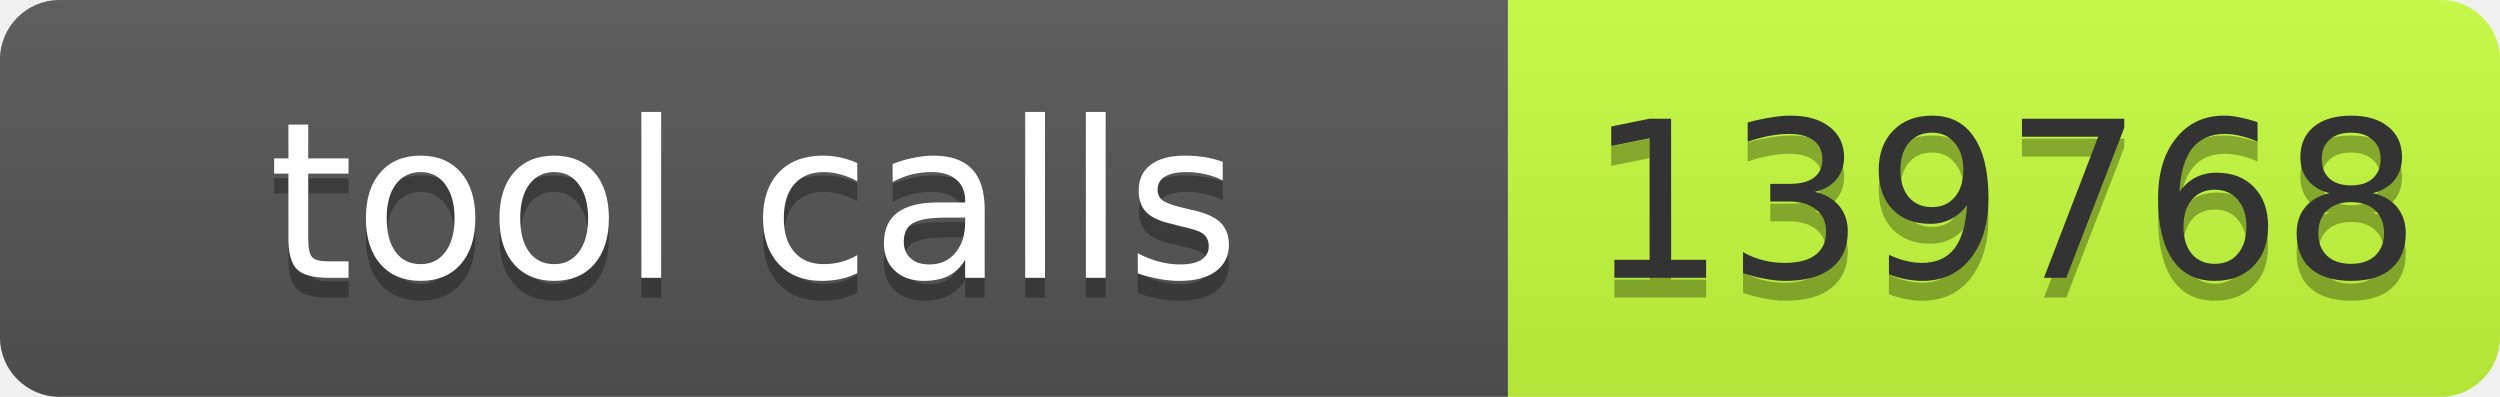
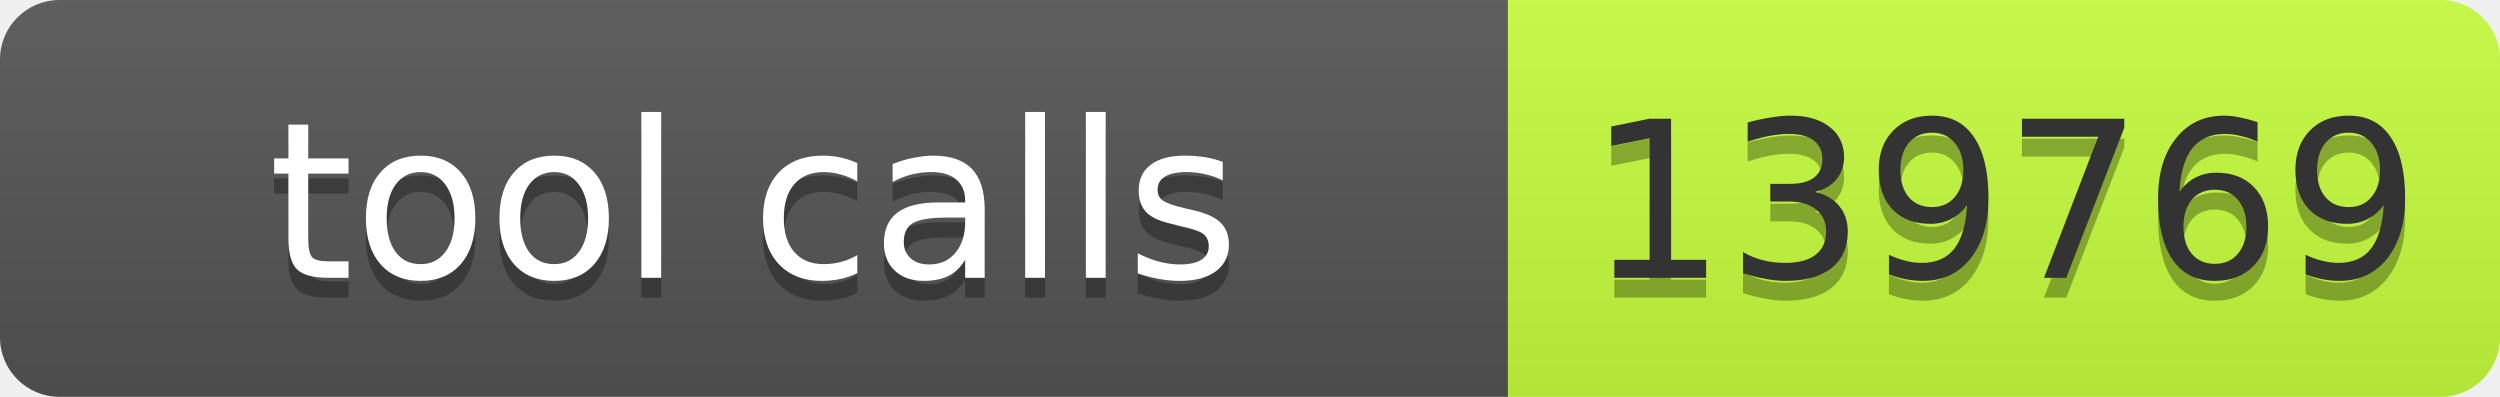
- <svg xmlns="http://www.w3.org/2000/svg" width="126" height="20" role="img" aria-label="tool calls: 139768">
+ <svg xmlns="http://www.w3.org/2000/svg" width="126" height="20" role="img" aria-label="tool calls: 139769">
  <linearGradient id="s" x2="0" y2="100%">
    <stop offset="0" stop-color="#bbb" stop-opacity=".1" />
    <stop offset="1" stop-opacity=".1" />
  </linearGradient>
  <clipPath id="r">
    <rect width="126" height="20" rx="3" fill="#fff" />
  </clipPath>
  <g clip-path="url(#r)">
    <rect width="76" height="20" fill="#555" />
    <rect x="76" width="50" height="20" fill="#c6ff3d" />
    <rect width="126" height="20" fill="url(#s)" />
  </g>
  <g font-family="Verdana,Geneva,DejaVu Sans,sans-serif" font-size="11">
    <text x="38.0" y="15" fill="#010101" fill-opacity=".3" text-anchor="middle" textLength="66">tool calls</text>
    <text x="38.0" y="14" fill="#fff" text-anchor="middle" textLength="66">tool calls</text>
-     <text x="101.0" y="15" fill="#010101" fill-opacity=".3" text-anchor="middle" textLength="40">139768</text>
-     <text x="101.0" y="14" fill="#333" text-anchor="middle" textLength="40">139768</text>
+     <text x="101.0" y="15" fill="#010101" fill-opacity=".3" text-anchor="middle" textLength="40">139769</text>
+     <text x="101.0" y="14" fill="#333" text-anchor="middle" textLength="40">139769</text>
  </g>
</svg>
